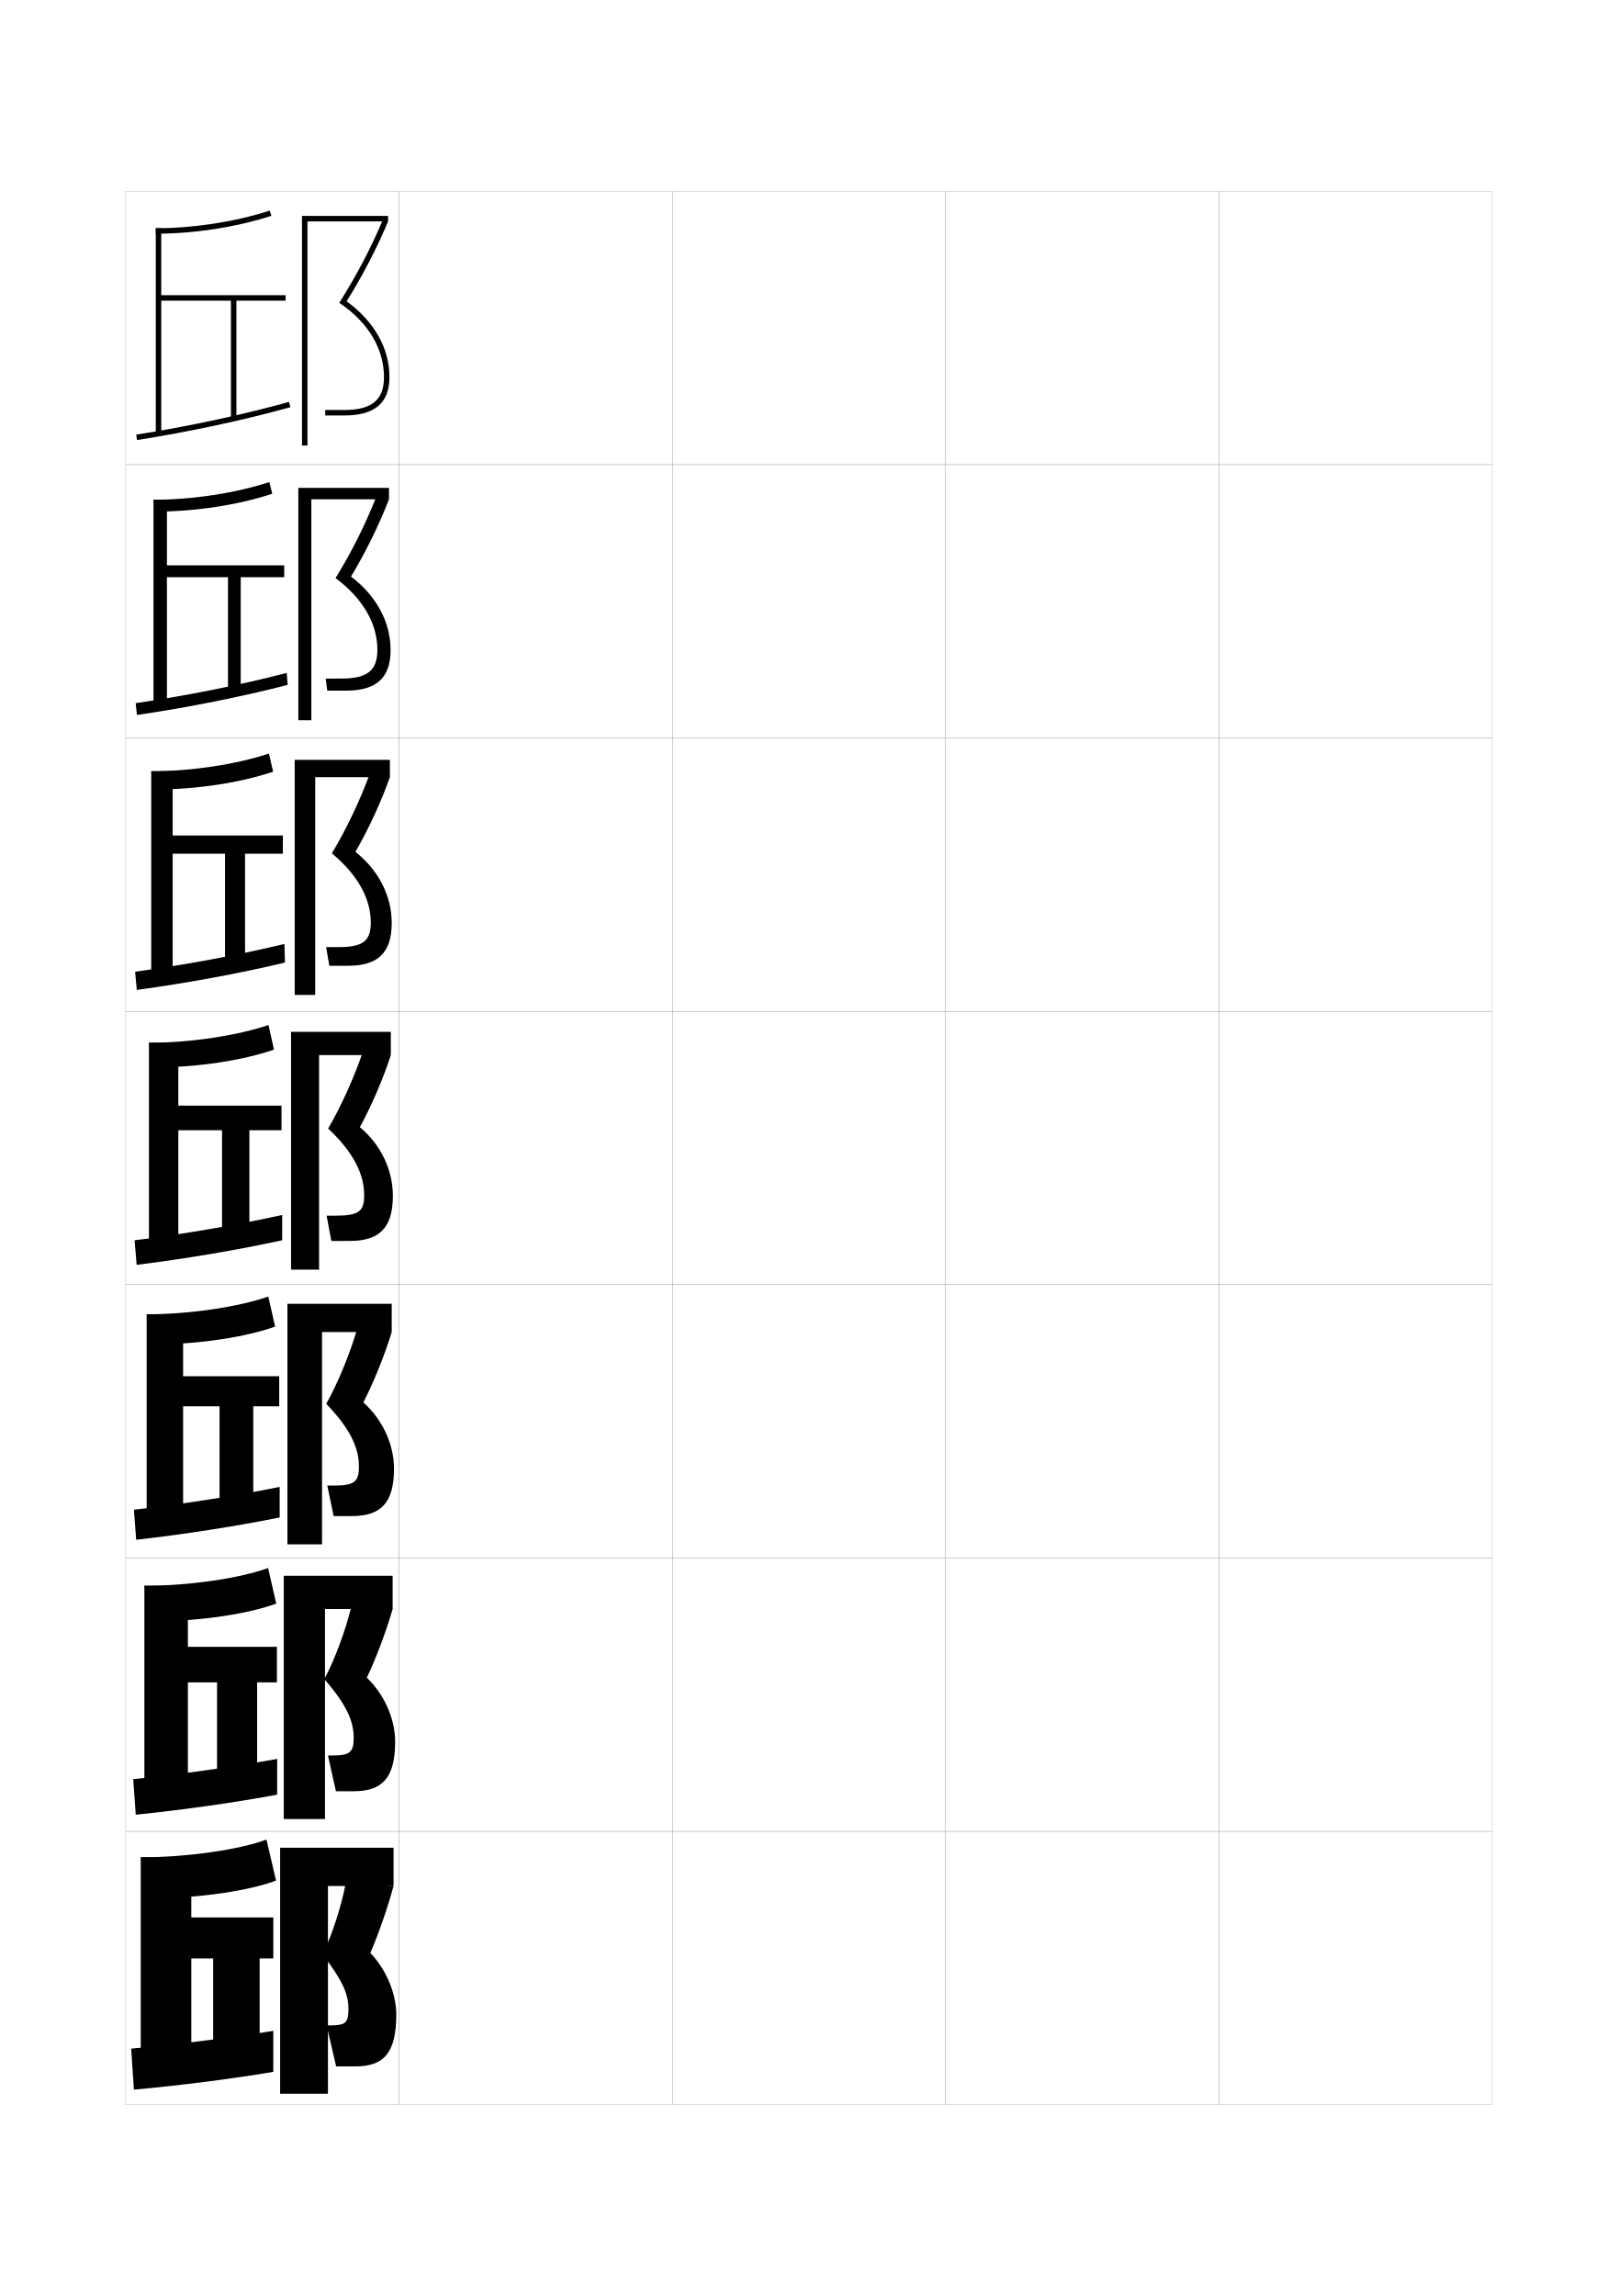
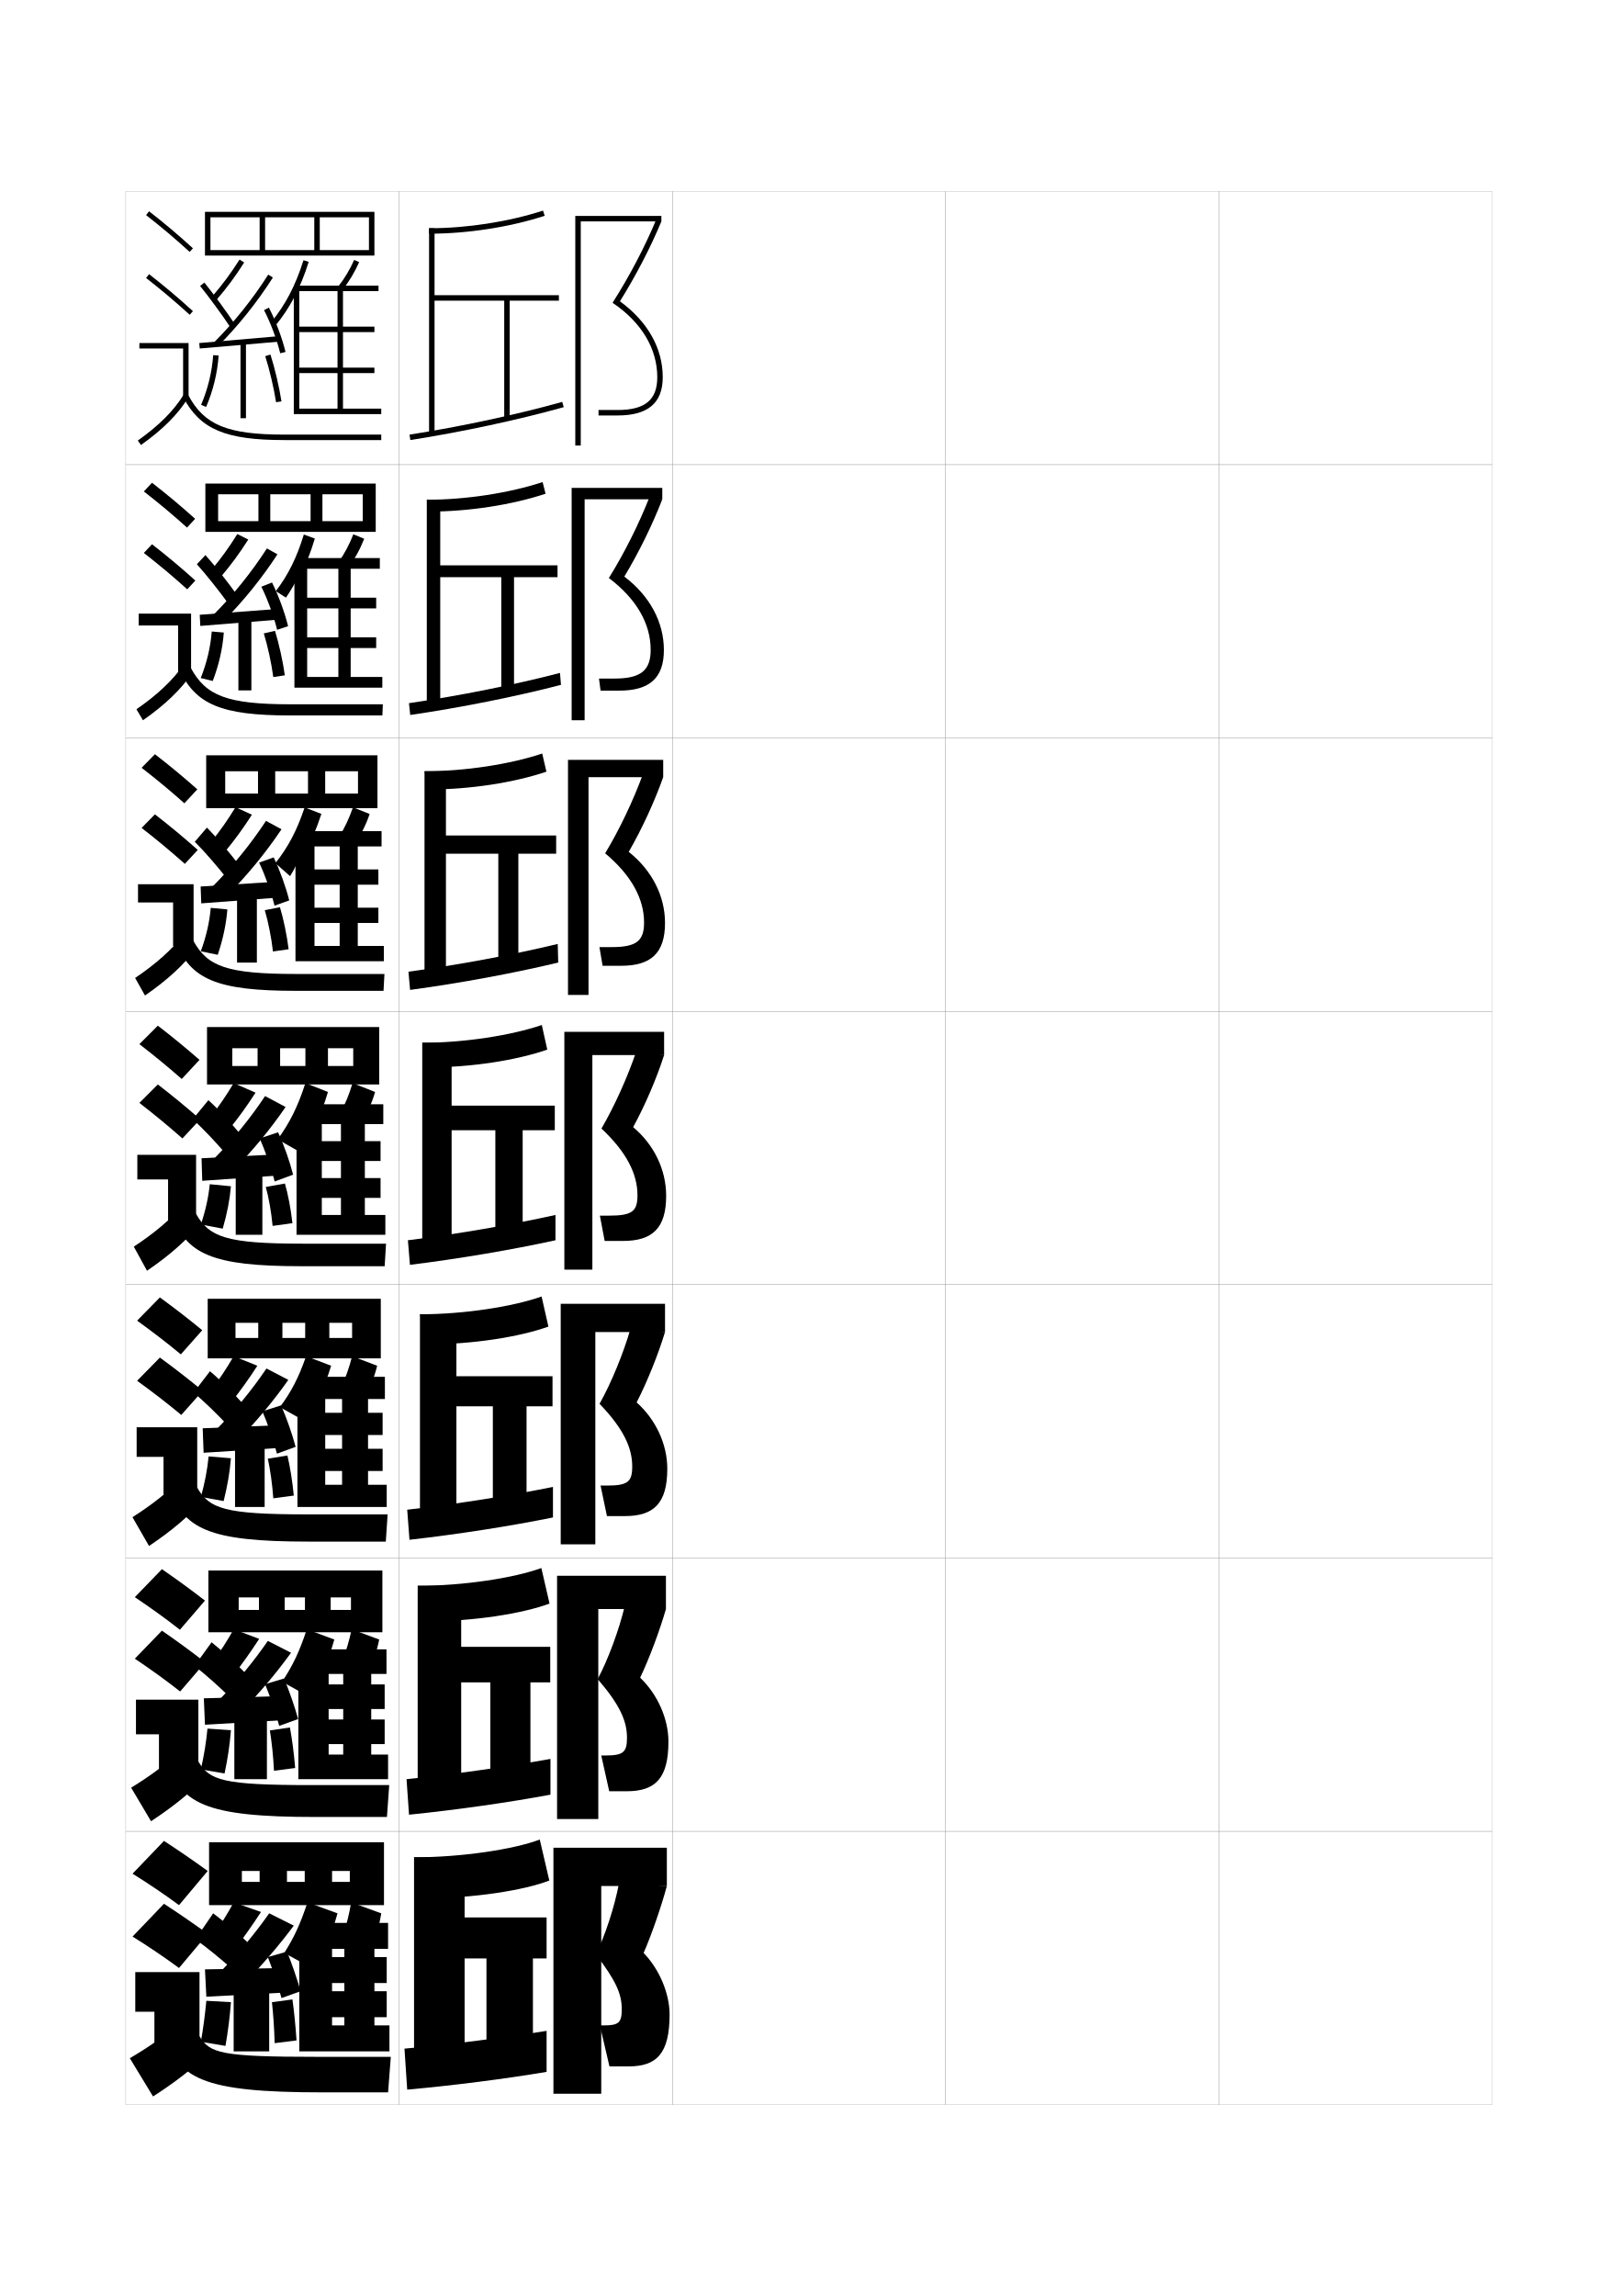
<svg xmlns="http://www.w3.org/2000/svg" version="1.1" id="glyphs" x="0px" y="0px" width="592px" height="840px" viewBox="0 0 592 840" enable-background="new 0 0 592 840" xml:space="preserve">
  <g>
    <rect x="46" y="70" fill="none" stroke="#999999" stroke-width="0.1" width="100" height="100" />
    <rect x="46" y="170" fill="none" stroke="#999999" stroke-width="0.1" width="100" height="100" />
    <rect x="46" y="270" fill="none" stroke="#999999" stroke-width="0.1" width="100" height="100" />
    <rect x="46" y="370" fill="none" stroke="#999999" stroke-width="0.1" width="100" height="100" />
    <rect x="46" y="470" fill="none" stroke="#999999" stroke-width="0.1" width="100" height="100" />
    <rect x="46" y="570" fill="none" stroke="#999999" stroke-width="0.1" width="100" height="100" />
    <rect x="46" y="670" fill="none" stroke="#999999" stroke-width="0.1" width="100" height="100" />
    <rect x="146" y="70" fill="none" stroke="#999999" stroke-width="0.1" width="100" height="100" />
    <rect x="146" y="170" fill="none" stroke="#999999" stroke-width="0.1" width="100" height="100" />
    <rect x="146" y="270" fill="none" stroke="#999999" stroke-width="0.1" width="100" height="100" />
    <rect x="146" y="370" fill="none" stroke="#999999" stroke-width="0.1" width="100" height="100" />
    <rect x="146" y="470" fill="none" stroke="#999999" stroke-width="0.1" width="100" height="100" />
    <rect x="146" y="570" fill="none" stroke="#999999" stroke-width="0.1" width="100" height="100" />
    <rect x="146" y="670" fill="none" stroke="#999999" stroke-width="0.1" width="100" height="100" />
    <rect x="246" y="70" fill="none" stroke="#999999" stroke-width="0.1" width="100" height="100" />
    <rect x="246" y="170" fill="none" stroke="#999999" stroke-width="0.1" width="100" height="100" />
    <rect x="246" y="270" fill="none" stroke="#999999" stroke-width="0.1" width="100" height="100" />
    <rect x="246" y="370" fill="none" stroke="#999999" stroke-width="0.1" width="100" height="100" />
    <rect x="246" y="470" fill="none" stroke="#999999" stroke-width="0.1" width="100" height="100" />
    <rect x="246" y="570" fill="none" stroke="#999999" stroke-width="0.1" width="100" height="100" />
    <rect x="246" y="670" fill="none" stroke="#999999" stroke-width="0.1" width="100" height="100" />
    <rect x="346" y="70" fill="none" stroke="#999999" stroke-width="0.1" width="100" height="100" />
    <rect x="346" y="170" fill="none" stroke="#999999" stroke-width="0.1" width="100" height="100" />
    <rect x="346" y="270" fill="none" stroke="#999999" stroke-width="0.1" width="100" height="100" />
    <rect x="346" y="370" fill="none" stroke="#999999" stroke-width="0.1" width="100" height="100" />
    <rect x="346" y="470" fill="none" stroke="#999999" stroke-width="0.1" width="100" height="100" />
    <rect x="346" y="570" fill="none" stroke="#999999" stroke-width="0.1" width="100" height="100" />
    <rect x="346" y="670" fill="none" stroke="#999999" stroke-width="0.1" width="100" height="100" />
    <rect x="446" y="70" fill="none" stroke="#999999" stroke-width="0.1" width="100" height="100" />
    <rect x="446" y="170" fill="none" stroke="#999999" stroke-width="0.1" width="100" height="100" />
    <rect x="446" y="270" fill="none" stroke="#999999" stroke-width="0.1" width="100" height="100" />
    <rect x="446" y="370" fill="none" stroke="#999999" stroke-width="0.1" width="100" height="100" />
    <rect x="446" y="470" fill="none" stroke="#999999" stroke-width="0.1" width="100" height="100" />
    <rect x="446" y="570" fill="none" stroke="#999999" stroke-width="0.1" width="100" height="100" />
    <rect x="446" y="670" fill="none" stroke="#999999" stroke-width="0.1" width="100" height="100" />
  </g>
  <g>
-     <polygon points="112.5,81 142,81 142,79 110.5,79 110.5,163 112.5,163  " />
-     <path d="M126.836,110.231C132.681,100.86,138.038,90.557,142,81l-1.85-0.762   c-4.144,9.994-9.828,20.84-16.009,30.537C134.69,117.868,140.5,127.537,140.5,138   c0,8.299-4.472,12-14.5,12h-7v2h7c11.102,0,16.5-4.579,16.5-14   C142.5,127.392,136.947,117.598,126.836,110.231z" />
-   </g>
-   <g>
-     <g>
-       <polygon points="113.917,182.667 142.333,182.667 142.333,178.5 109.166,178.5 109.166,263.5     113.917,263.5   " />
-       <path d="M128.446,210.942c5.338-8.87,10.337-19.069,13.887-28.276l-4.625-0.968    c-3.792,9.735-9.214,20.597-14.924,29.781    c10.092,7.585,15.299,16.711,15.299,26.271c0,7.508-3.608,10.5-13.167,10.5h-5.75    L119.75,252.666h6.917c10.975,0,16.25-4.609,16.25-14.833    C142.917,227.596,137.755,218.007,128.446,210.942z" />
-     </g>
-     <g>
-       <polygon points="115.333,284.333 142.667,284.333 142.667,278 107.833,278 107.833,364     115.333,364   " />
-       <path d="M130.057,311.654c4.831-8.37,9.472-18.464,12.609-27.321l-7.4-1.174    c-3.439,9.475-8.599,20.353-13.839,29.025    c9.636,8.078,14.239,16.662,14.239,25.316c0,6.717-2.746,9-11.833,9h-4.5L120.5,353.333    h6.833c10.849,0,16-4.639,16-15.667C143.333,327.801,138.563,318.416,130.057,311.654z" />
-     </g>
-     <g>
-       <polygon points="116.75,386 143,386 143,377.5 106.5,377.5 106.5,464.5 116.75,464.5   " />
-       <path d="M131.668,412.365C135.992,404.496,140.274,394.507,143,386l-10.175-1.381    c-3.087,9.216-7.984,20.109-12.755,28.269C129.25,421.458,133.25,429.5,133.25,437.25    c0,5.927-1.883,7.5-10.5,7.5h-3.25l1.75,9.25H128c10.723,0,15.75-4.669,15.75-16.5    C143.75,428.006,139.371,418.825,131.668,412.365z" />
-     </g>
-     <g>
-       <polygon points="117.833,487.334 143.333,487.334 143.333,477 105.167,477 105.167,565     117.833,565   " />
-       <path d="M132.945,513.076c3.817-7.369,7.926-17.637,10.388-25.742l-12.617-1.255    c-2.596,9.001-7.037,19.866-11.337,27.513    c8.629,8.975,11.954,15.959,11.954,22.908c0,5.594-1.592,7-9.167,7H119.75    l2.333,11.167h6.583c10.596,0,15.5-4.699,15.5-17.334    C144.167,528.473,140.024,519.385,132.945,513.076z" />
-     </g>
-     <g>
-       <polygon points="118.917,588.667 143.667,588.667 143.667,576.5 103.833,576.5 103.833,665.5     118.917,665.5   " />
-       <path d="M134.223,613.788c3.31-6.869,7.246-17.415,9.444-25.121l-15.059-1.128    c-2.104,8.787-6.089,19.623-9.918,26.757    c8.079,9.379,10.727,15.307,10.727,21.454c0,5.262-1.301,6.5-7.834,6.5H120    l2.917,13.084h6.416c10.47,0,15.25-4.729,15.25-18.168    C144.583,628.94,140.678,619.943,134.223,613.788z" />
-     </g>
-   </g>
-   <g>
-     <polygon points="120,690 144,690 144,676 102.5,676 102.5,766 120,766  " />
-     <path d="M135.5,714.5c2.803-6.369,6.566-17.194,8.5-24.5l-17.5-1c-1.613,8.571-5.141,19.38-8.5,26   c7.528,9.783,9.5,14.654,9.5,20c0,4.929-1.01,6-6.5,6h-1.5l3.5,15h7c10.343,0,15-4.759,15-19   C145,729.407,141.332,720.503,135.5,714.5z" />
-   </g>
-   <g>
-     <g>
-       <path d="M57,83.5v2c14.064,0,29.485-2.387,42.309-6.549l-0.617-1.902    C86.06,81.148,70.863,83.5,57,83.5z" />
-       <polygon points="59,110 59,158.5 57,158.5 57,83.5 59,83.5 59,108 104.5,108 104.5,110 86.5,110 86.5,153 84.5,153 84.5,110   " />
-       <path d="M50.154,160.988l-0.308-1.977c18.509-2.877,39.4-7.354,55.884-11.975    l0.539,1.926C89.715,153.604,68.737,158.1,50.154,160.988z" />
-     </g>
-     <g>
-       <path d="M57,187.167c14.559,0,30.359-2.463,42.622-6.533l-1.078-4.268    c-12.12,3.997-28.001,6.467-42.377,6.467L57,187.167z" />
-       <polygon points="61.083,211.166 61.083,258.167 56.167,258.167 56.167,182.833     61.083,182.833 61.083,206.833 104,206.833 104,211.166 88.083,211.166     88.083,253.083 83.417,253.083 83.417,211.166   " />
-       <path d="M49.647,257.258c18.327-2.664,39.012-6.822,55.256-11.067l0.359,4.368    c-16.303,4.25-36.789,8.349-55.16,11.017L49.647,257.258z" />
-     </g>
-     <g>
-       <path d="M57,288.833c15.054,0,31.234-2.539,42.937-6.516l-1.539-6.634    c-11.609,3.894-28.174,6.483-43.064,6.483L57,288.833z" />
-       <polygon points="63.167,312.333 63.167,357.833 55.333,357.833 55.333,282.167     63.167,282.167 63.167,305.667 103.5,305.667 103.5,312.333 89.667,312.333     89.667,353.167 82.333,353.167 82.333,312.333   " />
-       <path d="M49.449,355.504c18.145-2.45,38.623-6.29,54.628-10.158l0.18,6.809    c-16.051,3.858-36.046,7.562-54.205,10.009L49.449,355.504z" />
-     </g>
-     <g>
-       <path d="M57,390.5c15.549,0,32.109-2.615,43.25-6.5l-2-9c-11.097,3.792-28.347,6.5-43.75,6.5L57,390.5z" />
-       <polygon points="81.25,413.5 65.25,413.5 65.25,457.5 54.5,457.5 54.5,381.5 65.25,381.5 65.25,404.5 103,404.5 103,413.5     91.25,413.5 91.25,453.25 81.25,453.25   " />
-       <path d="M49.25,453.75c17.963-2.236,38.235-5.758,54-9.25v9.25    c-15.799,3.467-35.303,6.775-53.25,9L49.25,453.75z" />
-     </g>
-     <g>
-       <path d="M56.667,491.833c16.237,0,33.485-2.708,44-6.5l-2.5-11    c-10.512,3.716-28.394,6.5-44.5,6.5L56.667,491.833z" />
-       <polygon points="80.333,514.5 67,514.5 67,557.166 53.667,557.166 53.667,480.833 67,480.833     67,503.5 102.167,503.5 102.167,514.5 92.667,514.5 92.667,553.333 80.333,553.333   " />
-       <path d="M49,552.333C66.781,550.311,86.812,547.134,102.333,544v11.166    c-15.524,3.154-34.765,6.163-52.5,8.167L49,552.333z" />
-     </g>
-     <g>
-       <path d="M56.333,593.167c16.926,0,34.862-2.801,44.75-6.5l-3-13    c-9.926,3.638-28.439,6.5-45.25,6.5L56.333,593.167z" />
-       <polygon points="79.417,615.5 68.75,615.5 68.75,656.833 52.833,656.833 52.833,580.167     68.75,580.167 68.75,602.5 101.333,602.5 101.333,615.5 94.083,615.5 94.083,653.416     79.417,653.416   " />
-       <path d="M48.75,650.917c17.598-1.81,37.39-4.641,52.666-7.417v13.083    c-15.249,2.843-34.227,5.551-51.75,7.334L48.75,650.917z" />
-     </g>
-     <g>
-       <path d="M55.5,694.5c17.614,0,36.238-2.893,45.5-6.5l-3.5-15c-9.341,3.562-28.486,6.5-46,6.5L55.5,694.5z    " />
-       <polygon points="78,716.5 78,753.5 95,753.5 95,716.5 100,716.5 100,701.5 70,701.5 70,679.5 51.5,679.5 51.5,756.5 70,756.5     70,716.5   " />
-       <path d="M48,749.5l1,15c17.312-1.562,36.026-3.971,51-6.5v-15    C84.967,745.418,65.416,747.904,48,749.5z" />
-     </g>
+     <polygon points="212.5,81 242,81 242,79 210.5,79 210.5,163 212.5,163  " />
+     <path d="M226.836,110.231C232.681,100.86,238.038,90.557,242,81l-1.85-0.762   c-4.144,9.994-9.828,20.84-16.009,30.537C234.69,117.868,240.5,127.537,240.5,138   c0,8.299-4.472,12-14.5,12h-7v2h7c11.102,0,16.5-4.579,16.5-14   C242.5,127.392,236.947,117.598,226.836,110.231z" />
+   </g>
+   <g>
+     <g>
+       <polygon points="213.917,182.667 242.333,182.667 242.333,178.5 209.166,178.5 209.166,263.5     213.917,263.5   " />
+       <path d="M228.446,210.942c5.338-8.87,10.337-19.069,13.887-28.276l-4.625-0.968    c-3.792,9.735-9.214,20.597-14.924,29.781    c10.092,7.585,15.299,16.711,15.299,26.271c0,7.508-3.608,10.5-13.167,10.5h-5.75    L219.75,252.666h6.917c10.975,0,16.25-4.609,16.25-14.833    C242.917,227.596,237.755,218.007,228.446,210.942z" />
+     </g>
+     <g>
+       <polygon points="215.333,284.333 242.667,284.333 242.667,278 207.833,278 207.833,364     215.333,364   " />
+       <path d="M230.057,311.654c4.831-8.37,9.472-18.464,12.609-27.321l-7.4-1.174    c-3.439,9.475-8.599,20.353-13.839,29.025    c9.636,8.078,14.239,16.662,14.239,25.316c0,6.717-2.746,9-11.833,9h-4.5L220.5,353.333    h6.833c10.849,0,16-4.639,16-15.667C243.333,327.801,238.563,318.416,230.057,311.654z" />
+     </g>
+     <g>
+       <polygon points="216.75,386 243,386 243,377.5 206.5,377.5 206.5,464.5 216.75,464.5   " />
+       <path d="M231.668,412.365C235.992,404.496,240.274,394.507,243,386l-10.175-1.381    c-3.087,9.216-7.984,20.109-12.755,28.269C229.25,421.458,233.25,429.5,233.25,437.25    c0,5.927-1.883,7.5-10.5,7.5h-3.25l1.75,9.25H228c10.723,0,15.75-4.669,15.75-16.5    C243.75,428.006,239.371,418.825,231.668,412.365z" />
+     </g>
+     <g>
+       <polygon points="217.833,487.334 243.333,487.334 243.333,477 205.167,477 205.167,565     217.833,565   " />
+       <path d="M232.945,513.076c3.817-7.369,7.926-17.637,10.388-25.742l-12.617-1.255    c-2.596,9.001-7.037,19.866-11.337,27.513    c8.629,8.975,11.954,15.959,11.954,22.908c0,5.594-1.592,7-9.167,7H219.75    l2.333,11.167h6.583c10.596,0,15.5-4.699,15.5-17.334    C244.167,528.473,240.024,519.385,232.945,513.076z" />
+     </g>
+     <g>
+       <polygon points="218.917,588.667 243.667,588.667 243.667,576.5 203.833,576.5 203.833,665.5     218.917,665.5   " />
+       <path d="M234.223,613.788c3.31-6.869,7.246-17.415,9.444-25.121l-15.059-1.128    c-2.104,8.787-6.089,19.623-9.918,26.757    c8.079,9.379,10.727,15.307,10.727,21.454c0,5.262-1.301,6.5-7.834,6.5H220    l2.917,13.084h6.416c10.47,0,15.25-4.729,15.25-18.168    C244.583,628.94,240.678,619.943,234.223,613.788z" />
+     </g>
+   </g>
+   <g>
+     <polygon points="220,690 244,690 244,676 202.5,676 202.5,766 220,766  " />
+     <path d="M235.5,714.5c2.803-6.369,6.566-17.194,8.5-24.5l-17.5-1c-1.613,8.571-5.141,19.38-8.5,26   c7.528,9.783,9.5,14.654,9.5,20c0,4.929-1.01,6-6.5,6h-1.5l3.5,15h7c10.343,0,15-4.759,15-19   C245,729.407,241.332,720.503,235.5,714.5z" />
+   </g>
+   <g>
+     <g>
+       <path d="M157,83.5v2c14.064,0,29.485-2.387,42.309-6.549l-0.617-1.902    C186.06,81.148,170.863,83.5,157,83.5z" />
+       <polygon points="159,110 159,158.5 157,158.5 157,83.5 159,83.5 159,108 204.5,108 204.5,110 186.5,110 186.5,153 184.5,153     184.5,110   " />
+       <path d="M150.154,160.988l-0.308-1.977c18.509-2.877,39.4-7.354,55.884-11.975    l0.539,1.926C189.715,153.604,168.737,158.1,150.154,160.988z" />
+     </g>
+     <g>
+       <path d="M157,187.167c14.559,0,30.359-2.463,42.622-6.533l-1.078-4.268    c-12.12,3.997-28.001,6.467-42.377,6.467L157,187.167z" />
+       <polygon points="161.083,211.166 161.083,258.167 156.167,258.167 156.167,182.833     161.083,182.833 161.083,206.833 204,206.833 204,211.166 188.083,211.166     188.083,253.083 183.417,253.083 183.417,211.166   " />
+       <path d="M149.647,257.258c18.327-2.664,39.012-6.822,55.256-11.067l0.359,4.368    c-16.303,4.25-36.789,8.349-55.16,11.017L149.647,257.258z" />
+     </g>
+     <g>
+       <path d="M157,288.833c15.054,0,31.234-2.539,42.937-6.516l-1.539-6.634    c-11.609,3.894-28.174,6.483-43.064,6.483L157,288.833z" />
+       <polygon points="163.167,312.333 163.167,357.833 155.333,357.833 155.333,282.167     163.167,282.167 163.167,305.667 203.5,305.667 203.5,312.333 189.667,312.333     189.667,353.167 182.333,353.167 182.333,312.333   " />
+       <path d="M149.449,355.504c18.145-2.45,38.623-6.29,54.628-10.158l0.18,6.809    c-16.051,3.858-36.046,7.562-54.205,10.009L149.449,355.504z" />
+     </g>
+     <g>
+       <path d="M157,390.5c15.549,0,32.109-2.615,43.25-6.5l-2-9c-11.097,3.792-28.347,6.5-43.75,6.5L157,390.5z" />
+       <polygon points="181.25,413.5 165.25,413.5 165.25,457.5 154.5,457.5 154.5,381.5 165.25,381.5 165.25,404.5 203,404.5 203,413.5     191.25,413.5 191.25,453.25 181.25,453.25   " />
+       <path d="M149.25,453.75c17.963-2.236,38.235-5.758,54-9.25v9.25    c-15.799,3.467-35.303,6.775-53.25,9L149.25,453.75z" />
+     </g>
+     <g>
+       <path d="M156.667,491.833c16.237,0,33.485-2.708,44-6.5l-2.5-11    c-10.512,3.716-28.394,6.5-44.5,6.5L156.667,491.833z" />
+       <polygon points="180.333,514.5 167,514.5 167,557.166 153.667,557.166 153.667,480.833 167,480.833     167,503.5 202.167,503.5 202.167,514.5 192.667,514.5 192.667,553.333 180.333,553.333   " />
+       <path d="M149,552.333c17.781-2.022,37.812-5.199,53.333-8.333v11.166    c-15.524,3.154-34.765,6.163-52.5,8.167L149,552.333z" />
+     </g>
+     <g>
+       <path d="M156.333,593.167c16.926,0,34.862-2.801,44.75-6.5l-3-13    c-9.926,3.638-28.439,6.5-45.25,6.5L156.333,593.167z" />
+       <polygon points="179.417,615.5 168.75,615.5 168.75,656.833 152.833,656.833 152.833,580.167     168.75,580.167 168.75,602.5 201.333,602.5 201.333,615.5 194.083,615.5 194.083,653.416     179.417,653.416   " />
+       <path d="M148.75,650.917c17.598-1.81,37.39-4.641,52.666-7.417v13.083    c-15.249,2.843-34.227,5.551-51.75,7.334L148.75,650.917z" />
+     </g>
+     <g>
+       <path d="M155.5,694.5c17.614,0,36.238-2.893,45.5-6.5l-3.5-15c-9.341,3.562-28.486,6.5-46,6.5    L155.5,694.5z" />
+       <polygon points="178,716.5 178,753.5 195,753.5 195,716.5 200,716.5 200,701.5 170,701.5 170,679.5 151.5,679.5 151.5,756.5     170,756.5 170,716.5   " />
+       <path d="M148,749.5l1,15c17.312-1.562,36.026-3.971,51-6.5v-15    C184.967,745.418,165.416,747.904,148,749.5z" />
+     </g>
+   </g>
+   <g>
+     <path d="M69.4,92.159c-5.492-4.998-10.262-9.022-15.948-13.457l1.096-1.404   c5.724,4.463,10.524,8.514,16.052,13.543L69.4,92.159z" />
+     <path d="M69.4,115.159c-5.492-4.998-10.262-9.022-15.948-13.457l1.096-1.404   c5.724,4.463,10.524,8.514,16.052,13.543L69.4,115.159z" />
+     <polygon points="67,145.5 69,145.5 69,125.5 51,125.5 51,127.5 67,127.5  " />
+     <path d="M50.42,161.186l1.16,1.629c8.016-5.703,13.503-11.196,17.271-17.288   l-1.701-1.053C63.527,150.332,58.211,155.642,50.42,161.186z" />
+     <path d="M67.116,145.469C73.271,157.081,82.579,161,104,161h35.5v-2H104   c-20.777,0-29.311-3.516-35.116-14.469L67.116,145.469z" />
+   </g>
+   <g>
+     <g>
+       <path d="M71.399,189.811l-2.966,3.212c-5.365-4.828-10.247-8.906-15.799-13.222    l2.98-3.186C61.165,180.923,66.037,184.991,71.399,189.811z" />
+       <path d="M71.483,212.394l-2.966,3.212c-5.393-4.857-10.301-8.962-15.882-13.304    l2.98-3.186C61.193,203.45,66.093,207.545,71.483,212.394z" />
+       <polygon points="50.75,224.5 69.917,224.5 69.917,245.833 65.166,245.833 65.166,228.833     50.75,228.833   " />
+       <path d="M49.933,259.488l2.383,4.024c8.139-5.712,13.854-11.187,18.059-17.323    l-3.085-3.128C63.171,248.931,57.675,254.111,49.933,259.488z" />
+       <path d="M65.68,245.057c5.864,12.595,15.189,16.692,40.403,16.692h33.833    l0.167-4.083H106.25c-23.195,0-30.951-3.149-36.431-13.307L65.68,245.057z" />
+     </g>
+     <g>
+       <path d="M72.2,288.78l-4.733,5.106c-5.238-4.658-10.232-8.79-15.649-12.986    l4.865-4.968C62.059,280.086,67.003,284.171,72.2,288.78z" />
+       <path d="M72.366,310.947l-4.733,5.106c-5.293-4.716-10.341-8.902-15.816-13.152    l4.865-4.968C62.115,302.14,67.115,306.279,72.366,310.947z" />
+       <polygon points="50.5,323.5 70.833,323.5 70.833,346.167 63.333,346.167 63.333,330.167     50.5,330.167   " />
+       <path d="M49.446,357.79l3.607,6.419c8.261-5.722,14.205-11.178,18.847-17.358    l-4.468-5.203C62.815,347.529,57.141,352.581,49.446,357.79z" />
+       <path d="M64.244,344.646C69.817,358.224,79.16,362.5,108.167,362.5h32.167l0.333-6.167    H108.5c-25.612,0-32.591-2.782-37.745-12.146L64.244,344.646z" />
+     </g>
+     <g>
+       <path d="M73,387.75c-5.031-4.399-10.048-8.501-15.25-12.5L51,382    c5.283,4.077,10.39,8.263,15.5,12.75L73,387.75z" />
+       <path d="M73.25,409.5c-5.113-4.487-10.213-8.671-15.5-12.75L51,403.5    c5.369,4.157,10.557,8.425,15.75,13L73.25,409.5z" />
+       <polygon points="50.25,422.5 71.75,422.5 71.75,446.5 61.5,446.5 61.5,431.5 50.25,431.5   " />
+       <path d="M48.96,456.093l4.83,8.814c8.384-5.731,14.556-11.169,19.636-17.394    l-5.852-7.277C62.459,446.128,56.605,451.051,48.96,456.093z" />
+       <path d="M62.809,444.234C68.091,458.796,77.451,463.25,110.25,463.25h30.5l0.5-8.25h-30.5    c-28.029,0-34.23-2.416-39.059-10.984L62.809,444.234z" />
+     </g>
+     <g>
+       <path d="M74,486.666c-5.044-4.159-10.283-8.197-15.5-11.999l-8.333,8.5    C55.543,487.034,61.02,491.219,66.167,495.5L74,486.666z" />
+       <path d="M74.167,508.834c-5.098-4.219-10.393-8.311-15.667-12.168l-8.333,8.5    c5.433,3.922,10.964,8.161,16.166,12.501L74.167,508.834z" />
+       <polygon points="50,522.167 72.167,522.167 72.167,546.833 59.833,546.833 59.833,533 50,533       " />
+       <path d="M48.473,555.062l6.054,10.543c8.308-5.576,14.552-10.842,19.924-16.93    l-7.234-8.685C61.764,545.695,55.888,550.338,48.473,555.062z" />
+       <path d="M61.873,543.822C66.864,559.367,76.242,564,112.833,564h28.333l0.667-9.959H112.5    c-30.446,0-35.87-2.049-40.373-9.822L61.873,543.822z" />
+     </g>
+     <g>
+       <path d="M75,585.583c-5.056-3.92-10.518-7.894-15.75-11.499l-9.917,10.25    c5.469,3.657,11.317,7.842,16.5,11.916L75,585.583z" />
+       <path d="M75.083,608.167C70,604.218,64.511,600.217,59.25,596.583l-9.917,10.25    c5.498,3.685,11.373,7.896,16.583,12.001L75.083,608.167z" />
+       <polygon points="49.75,621.834 72.583,621.834 72.583,647.166 58.167,647.166 58.167,634.5     49.75,634.5   " />
+       <path d="M47.986,654.031l7.277,12.271c8.232-5.421,14.548-10.515,20.212-16.465    l-8.617-10.092C61.068,645.264,55.17,649.626,47.986,654.031z" />
+       <path d="M60.937,643.411C65.637,659.939,75.032,664.75,115.417,664.75h26.167l0.834-11.667    H114.25c-32.863,0-37.51-1.684-41.687-8.661L60.937,643.411z" />
+     </g>
+   </g>
+   <g>
+     <path d="M76,684.5c-5.068-3.681-10.752-7.591-16-11l-11.5,12c5.562,3.448,11.78,7.632,17,11.5   L76,684.5z" />
+     <path d="M76,707.5c-5.068-3.68-10.752-7.59-16-11l-11.5,12c5.562,3.448,11.78,7.632,17,11.5   L76,707.5z" />
+     <polygon points="49.5,721.5 73,721.5 73,747.5 56.5,747.5 56.5,736 49.5,736  " />
+     <path d="M66.5,739.5c-6.127,5.332-12.048,9.413-19,13.5l8.5,14c8.156-5.266,14.545-10.188,20.5-16   L66.5,739.5z" />
+     <path d="M60,743c4.41,17.511,13.823,22.5,58,22.5h24l1-13h-27c-35.28,0-39.149-1.317-43-7.5L60,743z" />
+   </g>
+   <g>
+     <polygon points="75,77.5 75,93.5 77,93.5 77,79.5 95,79.5 95,91.5 97,91.5 97,79.5 115,79.5 115,91.5 117,91.5 117,79.5 135,79.5    135,91.5 77,91.5 77,93.5 137,93.5 137,77.5  " />
+     <path d="M79.257,109.654l-1.514-1.309c3.73-4.317,6.694-8.32,9.913-13.383   l1.688,1.074C86.07,101.186,83.054,105.258,79.257,109.654z" />
+     <path d="M84.167,119.553c-2.851-4.299-7.658-10.854-10.945-14.924l1.557-1.258   c3.319,4.112,8.176,10.734,11.055,15.076L84.167,119.553z" />
+     <path d="M79.708,126.707l-1.416-1.414c7.352-7.363,14.22-15.949,19.864-24.83   l1.688,1.074C94.123,110.537,87.16,119.241,79.708,126.707z" />
+     <polygon points="73.092,127.496 72.908,125.504 101.908,123.004 102.092,124.996  " />
+     <path d="M102.528,129.236c-1.229-5.045-3.497-11.092-5.917-15.777l1.777-0.918   c2.487,4.817,4.818,11.033,6.083,16.223L102.528,129.236z" />
+     <rect x="88" y="125" width="2" height="28" />
+     <path d="M75.419,148.895l-1.838-0.789c2.472-5.758,4.001-12.043,4.421-18.174   l1.996,0.137C79.562,136.422,77.979,142.932,75.419,148.895z" />
+     <path d="M101.011,147.148c-0.746-4.961-2.449-12.201-3.962-16.838l1.902-0.621   c1.541,4.729,3.276,12.106,4.038,17.162L101.011,147.148z" />
+     <path d="M100.771,119.137l-1.543-1.273c5.19-6.289,8.945-13.49,11.817-22.662   l1.908,0.598C110.003,105.225,106.131,112.641,100.771,119.137z" />
+     <polygon points="125.5,149.5 125.5,106.5 138.5,106.5 138.5,104.5 108.5,104.5 108.5,106.5 123.5,106.5 123.5,149.5 109.5,149.5    109.5,136.5 137,136.5 137,134.5 109.5,134.5 109.5,121.5 137,121.5 137,119.5 109.5,119.5 109.5,106 107.5,106 107.5,151.5    139.5,151.5 139.5,149.5  " />
+     <path d="M125.287,106.117l-1.574-1.234c2.39-3.051,4.311-6.252,5.872-9.787   l1.83,0.809C129.785,99.594,127.781,102.934,125.287,106.117z" />
+   </g>
+   <g>
+     <polygon points="98.895,190.666 98.895,180.833 113.646,180.833 113.646,190.666    117.979,190.666 117.979,180.833 132.729,180.833 132.729,190.666 79.811,190.666    79.811,194.583 137.479,194.583 137.479,176.917 75.146,176.917 75.146,194.583    79.811,194.583 79.811,180.833 94.562,180.833 94.562,190.666  " />
+     <path d="M77.321,208.544c3.586-4.263,6.455-8.243,9.512-13.152l4.016,1.994   c-3.228,5.06-6.249,9.173-9.989,13.598L77.321,208.544z" />
+     <path d="M72.04,206.436l3.125-3.355c3.492,3.889,8.341,10.086,11.296,14.229   l-3.133,3.228C80.355,216.419,75.444,210.216,72.04,206.436z" />
+     <path d="M78.279,224.75c7.176-7.216,13.846-15.515,19.387-24.108l3.849,2.161   c-5.691,8.734-12.449,17.102-19.78,24.475L78.279,224.75z" />
+     <polygon points="73.29,228.997 73.084,224.919 102.084,222.753 102.206,226.664  " />
+     <path d="M95.63,214.657l3.899-1.547c2.36,4.714,4.643,10.929,5.889,15.982   l-4.011,1.332C100.2,225.511,97.911,219.238,95.63,214.657z" />
+     <rect x="87.229" y="225.25" width="4.75" height="27.333" />
+     <path d="M73.449,248.07c2.229-5.58,3.593-11.363,4.031-17.032l4.412,0.384   c-0.434,5.881-1.817,11.921-4.053,17.717L73.449,248.07z" />
+     <path d="M99.998,247.711c-0.65-4.971-2.117-11.672-3.474-15.975l4.088-0.943   c1.392,4.383,2.922,11.225,3.609,16.274L99.998,247.711z" />
+     <path d="M109.304,210.536c-1.375,2.892-2.919,5.559-4.675,8.111l-3.718-2.379   c4.494-5.842,7.688-12.267,10.265-20.718l4.022,1.481   c-1.524,5.119-3.272,9.524-5.375,13.504H109.304z" />
+     <polygon points="128.312,247.666 128.312,208.083 138.979,208.083 138.979,204.166    109.979,204.166 109.979,208.083 123.812,208.083 123.812,247.666 112.396,247.666    112.396,237.083 137.646,237.083 137.646,233.166 112.396,233.166 112.396,222.583    137.646,222.583 137.646,218.666 112.396,218.666 112.396,206.833 107.729,206.833    107.729,251.583 139.896,251.583 139.896,247.666  " />
+     <path d="M127.503,207.578l-3.633-1.906c2.199-3.139,3.987-6.509,5.415-10.191   l3.97,1.622C131.78,200.914,129.871,204.378,127.503,207.578z" />
+   </g>
+   <g>
+     <polygon points="100.697,290.333 100.697,282.167 112.698,282.167 112.698,290.333    118.989,290.333 118.989,282.167 130.99,282.167 130.99,290.333 82.405,290.333    82.405,295.667 138.114,295.667 138.114,276.333 75.448,276.333 75.448,295.667    82.405,295.667 82.405,282.167 94.406,282.167 94.406,290.333  " />
+     <path d="M77.057,308.243c3.442-4.209,6.216-8.167,9.109-12.922l6.008,2.747   c-3.182,4.97-6.208,9.125-9.891,13.578L77.057,308.243z" />
+     <path d="M71.27,307.968l4.438-5.177c3.665,3.666,8.507,9.438,11.537,13.384   L82.9,321.25C79.807,317.31,74.792,311.459,71.27,307.968z" />
+     <path d="M77.674,324.458c7.278-7.297,14.007-15.564,19.659-24.137l5.675,3.081   c-5.88,8.735-12.687,17.019-20.175,24.529L77.674,324.458z" />
+     <polygon points="73.645,330.499 73.417,324.334 102.417,322.501 102.478,328.332  " />
+     <path d="M94.815,315.579l5.325-1.898c2.232,4.609,4.467,10.824,5.694,15.741   l-5.38,1.916C99.268,326.553,96.958,320.056,94.815,315.579z" />
+     <rect x="86.739" y="325.5" width="7.25" height="26.667" />
+     <path d="M73.475,348.035c1.985-5.402,3.185-10.683,3.641-15.891l6.081,0.567   c-0.432,5.408-1.614,10.979-3.526,16.608L73.475,348.035z" />
+     <path d="M99.874,348.105c-0.555-4.981-1.786-11.143-2.987-15.112l5.544-1.097   c1.242,4.037,2.566,10.344,3.18,15.387L99.874,348.105z" />
+     <path d="M110.324,312.202c-1.35,2.95-2.458,5.679-4.18,8.332l-5.393-4.734   c4.672-5.853,7.923-12.007,10.712-20.399l6.136,2.366   c-1.807,5.548-3.816,10.218-6.23,14.436H110.324z" />
+     <polygon points="130.906,346.083 130.906,309.667 139.614,309.667 139.614,304.083    111.614,304.083 111.614,309.667 124.281,309.667 124.281,346.083 115.073,346.083    115.073,337.667 138.448,337.667 138.448,332.083 115.073,332.083 115.073,323.667    138.448,323.667 138.448,318.083 115.073,318.083 115.073,307.667 108.114,307.667    108.114,351.667 140.448,351.667 140.448,346.083  " />
+     <path d="M129.877,308.539l-5.692-2.578c2.008-3.227,3.664-6.766,4.958-10.596   l6.11,2.436C133.932,301.735,132.117,305.323,129.877,308.539z" />
+   </g>
+   <g>
+     <polygon points="102.5,390 102.5,383.5 111.75,383.5 111.75,390 120,390 120,383.5 129.25,383.5 129.25,390 85,390 85,396.75    138.75,396.75 138.75,375.75 75.75,375.75 75.75,396.75 85,396.75 85,383.5 94.25,383.5 94.25,390  " />
+     <path d="M76.793,408.941C80.09,404.786,82.77,400.851,85.5,396.25l8,3.5   c-3.137,4.88-6.166,9.076-9.793,13.559L76.793,408.941z" />
+     <path d="M70.5,409.5l5.75-7c3.838,3.443,8.672,8.79,11.777,12.538l-5.555,6.924   C79.258,418.2,74.141,412.702,70.5,409.5z" />
+     <path d="M78.568,423.665C85.393,416.742,91.666,409.02,97,401l7.5,4   c-5.631,8.203-11.98,15.896-19.068,23.085L78.568,423.665z" />
+     <polygon points="102.75,430 74,432 73.75,423.75 102.75,422.25  " />
+     <path d="M95,416.5l6.75-2.25c2.105,4.505,4.291,10.719,5.5,15.5l-6.75,2.5   C99.335,427.596,97.004,420.873,95,416.5z" />
+     <rect x="86.25" y="425.75" width="9.75" height="26" />
+     <path d="M73.5,448c1.742-5.224,2.777-10.002,3.25-14.75L84.5,434   c-0.43,4.936-1.411,10.035-3,15.5L73.5,448z" />
+     <path d="M107,447.5l-7.25,1c-0.459-4.991-1.454-10.613-2.5-14.25l7-1.25   C105.342,436.691,106.461,442.463,107,447.5z" />
+     <path d="M109.658,421.419l-8.068-4.588C106.004,410.825,109.01,404.79,111.75,396.25l8.25,3.25   C117.262,408.695,114.166,415.159,109.658,421.419z" />
+     <polygon points="133.5,444.5 133.5,411.25 140.25,411.25 140.25,404 113.25,404 113.25,411.25 124.75,411.25 124.75,444.5    117.75,444.5 117.75,438.25 139.25,438.25 139.25,431 117.75,431 117.75,424.75 139.25,424.75 139.25,417.5 117.75,417.5    117.75,408.5 108.5,408.5 108.5,451.75 141,451.75 141,444.5  " />
+     <path d="M132.25,410.5l-7.75-3.25c1.816-3.314,3.34-7.022,4.5-11l8.25,3.25   C136.084,403.557,134.363,407.269,132.25,410.5z" />
+   </g>
+   <g>
+     <polygon points="103.333,489.5 103.333,483.958 111.667,483.958 111.667,489.5 120.5,489.5    120.5,483.958 128.833,483.958 128.833,489.5 86.167,489.5 86.167,496.959 139.333,496.959    139.333,475.166 76,475.166 76,496.959 86.167,496.959 86.167,483.958 94.5,483.958    94.5,489.5  " />
+     <path d="M77.195,508.628c3.152-4.103,5.736-8.015,8.305-12.461l8.667,3.499   c-3.091,4.791-6.125,9.029-9.695,13.539L77.195,508.628z" />
+     <path d="M70.833,509.5l6-7.834c4.01,3.389,8.837,8.31,12.018,11.859l-5.703,7.783   C79.812,517.725,74.592,512.58,70.833,509.5z" />
+     <path d="M79.546,522.609C86.194,515.834,92.27,508.398,97.5,500.666l8,4.168   c-5.601,7.937-11.746,15.291-18.712,22.389L79.546,522.609z" />
+     <polygon points="103.167,529.667 74.5,531.5 74.167,522.541 103.167,521.375  " />
+     <path d="M96,516.333l6.833-2.166c1.978,4.401,4.116,10.528,5.333,15.167l-6.834,2.499   C100.174,527.314,97.865,520.602,96,516.333z" />
+     <rect x="86" y="525.5" width="10.833" height="25.833" />
+     <path d="M73.5,547.667c1.469-5.278,2.342-9.844,2.833-14.833L84.5,533.5   c-0.428,5.173-1.287,10.173-2.667,15.667L73.5,547.667z" />
+     <path d="M107.5,547.166l-7.5,1c-0.363-5.213-1.135-10.533-2-14.5L105.167,532.5   C106.108,536.503,107.012,541.924,107.5,547.166z" />
+     <path d="M111.438,519.863l-9.045-5.059c4.155-5.541,6.911-10.832,9.606-18.638   l9.167,3.499C118.499,508.254,115.663,514.042,111.438,519.863z" />
+     <polygon points="134.667,543.209 134.667,511.833 140.833,511.833 140.833,503.709    114.833,503.709 114.833,511.833 125.167,511.833 125.167,543.209 119,543.209    119,538.167 140,538.167 140,530.041 119,530.041 119,525 140,525 140,516.875 119,516.875 119,508.834    108.833,508.834 108.833,551.333 141.5,551.333 141.5,543.209  " />
+     <path d="M133.5,511l-8.667-3.5c1.625-3.402,2.975-7.209,4-11.333L138,499.666   C136.988,503.846,135.429,507.717,133.5,511z" />
+   </g>
+   <g>
+     <polygon points="104.167,589 104.167,584.416 111.583,584.416 111.583,589 121,589 121,584.416    128.417,584.416 128.417,589 87.333,589 87.333,597.167 139.917,597.167 139.917,574.583    76.25,574.583 76.25,597.167 87.333,597.167 87.333,584.416 94.75,584.416 94.75,589  " />
+     <path d="M77.598,608.314c3.007-4.049,5.497-7.938,7.902-12.23l9.333,3.499   c-3.045,4.701-6.083,8.98-9.597,13.52L77.598,608.314z" />
+     <path d="M71.167,609.5l6.25-8.667c4.183,3.332,9.003,7.828,12.259,11.18   l-5.852,8.642C80.367,617.25,75.044,612.457,71.167,609.5z" />
+     <path d="M80.523,621.555C86.996,614.926,92.873,607.778,98,600.333l8.5,4.334   c-5.57,7.671-11.512,14.688-18.356,21.694L80.523,621.555z" />
+     <polygon points="103.583,629.334 75,631 74.583,621.333 103.583,620.5  " />
+     <path d="M97,616.166l6.917-2.082c1.85,4.297,3.941,10.339,5.167,14.833l-6.917,2.499   C101.013,627.032,98.726,620.331,97,616.166z" />
+     <rect x="85.75" y="625.25" width="11.917" height="25.666" />
+     <path d="M73.5,647.334c1.196-5.334,1.907-9.686,2.417-14.917L84.5,633   c-0.426,5.41-1.163,10.311-2.333,15.834L73.5,647.334z" />
+     <path d="M108,646.833l-7.75,1c-0.267-5.436-0.816-10.454-1.5-14.75L106.083,632   C106.874,636.314,107.563,641.385,108,646.833z" />
+     <path d="M113.219,620.807l-10.022-5.529c3.896-5.817,6.402-11.075,9.053-19.193   l10.083,3.749C119.735,608.875,117.159,614.704,113.219,620.807z" />
+     <polygon points="135.833,641.917 135.833,612.416 141.417,612.416 141.417,603.417    116.417,603.417 116.417,612.416 125.583,612.416 125.583,641.917 120.25,641.917    120.25,638.084 140.75,638.084 140.75,629.083 120.25,629.083 120.25,625.25 140.75,625.25 140.75,616.25    120.25,616.25 120.25,609.167 109.167,609.167 109.167,650.916 142,650.916 142,641.917  " />
+     <path d="M134.75,611.5l-9.583-3.75c1.433-3.49,2.609-7.395,3.5-11.666L138.75,599.833   C137.893,604.135,136.494,608.165,134.75,611.5z" />
+   </g>
+   <g>
+     <polygon points="105,688.5 105,684.5 111.5,684.5 111.5,688.5 121.5,688.5 121.5,684.5 128,684.5 128,688.5 88.5,688.5 88.5,697    140.5,697 140.5,674 76.5,674 76.5,697 88.5,697 88.5,684.5 95,684.5 95,688.5  " />
+     <path d="M78,708l8,5c3.457-4.568,6.5-8.889,9.5-13.5l-10-3.5C83.257,700.139,80.861,704.006,78,708z" />
+     <path d="M71.5,709.5c3.996,2.835,9.422,7.275,13,10.5l6-9.5c-3.331-3.153-8.145-7.225-12.5-10.5   L71.5,709.5z" />
+     <path d="M81.5,720.5l8,5c6.722-6.914,12.46-13.595,18-21l-9-4.5   C93.477,707.158,87.798,714.018,81.5,720.5z" />
+     <polygon points="104,729 104,720 75,720.5 75.5,730.5  " />
+     <path d="M98,716c1.587,4.06,3.852,10.751,5,15l7-2.5c-1.232-4.351-3.277-10.307-5-14.5L98,716z" />
+     <rect x="85.5" y="725" width="13" height="25.5" />
+     <path d="M73.5,747l9,1.5c0.961-5.552,1.576-10.353,2-16l-9-0.5   C74.972,737.474,74.424,741.611,73.5,747z" />
+     <path d="M108.5,746.5c-0.386-5.653-0.859-10.374-1.5-15l-7.5,1c0.502,4.624,0.829,9.342,1,15   L108.5,746.5z" />
+     <path d="M115,720.5c3.656-6.023,5.973-11.535,8.5-20.5l-11-4c-2.606,7.908-4.863,12.777-8.5,18.5   L115,720.5z" />
+     <polygon points="142.5,750.5 142.5,741 137,741 137,713 142,713 142,703.5 118,703.5 118,713 126,713 126,741 121.5,741 121.5,738    141.5,738 141.5,728.5 121.5,728.5 121.5,725.5 141.5,725.5 141.5,716 121.5,716 121.5,709.5 109.5,709.5 109.5,750.5  " />
+     <path d="M136,712c1.56-3.387,2.797-7.576,3.5-12l-11-4c-0.757,4.42-1.759,8.422-3,12L136,712z" />
  </g>
</svg>
